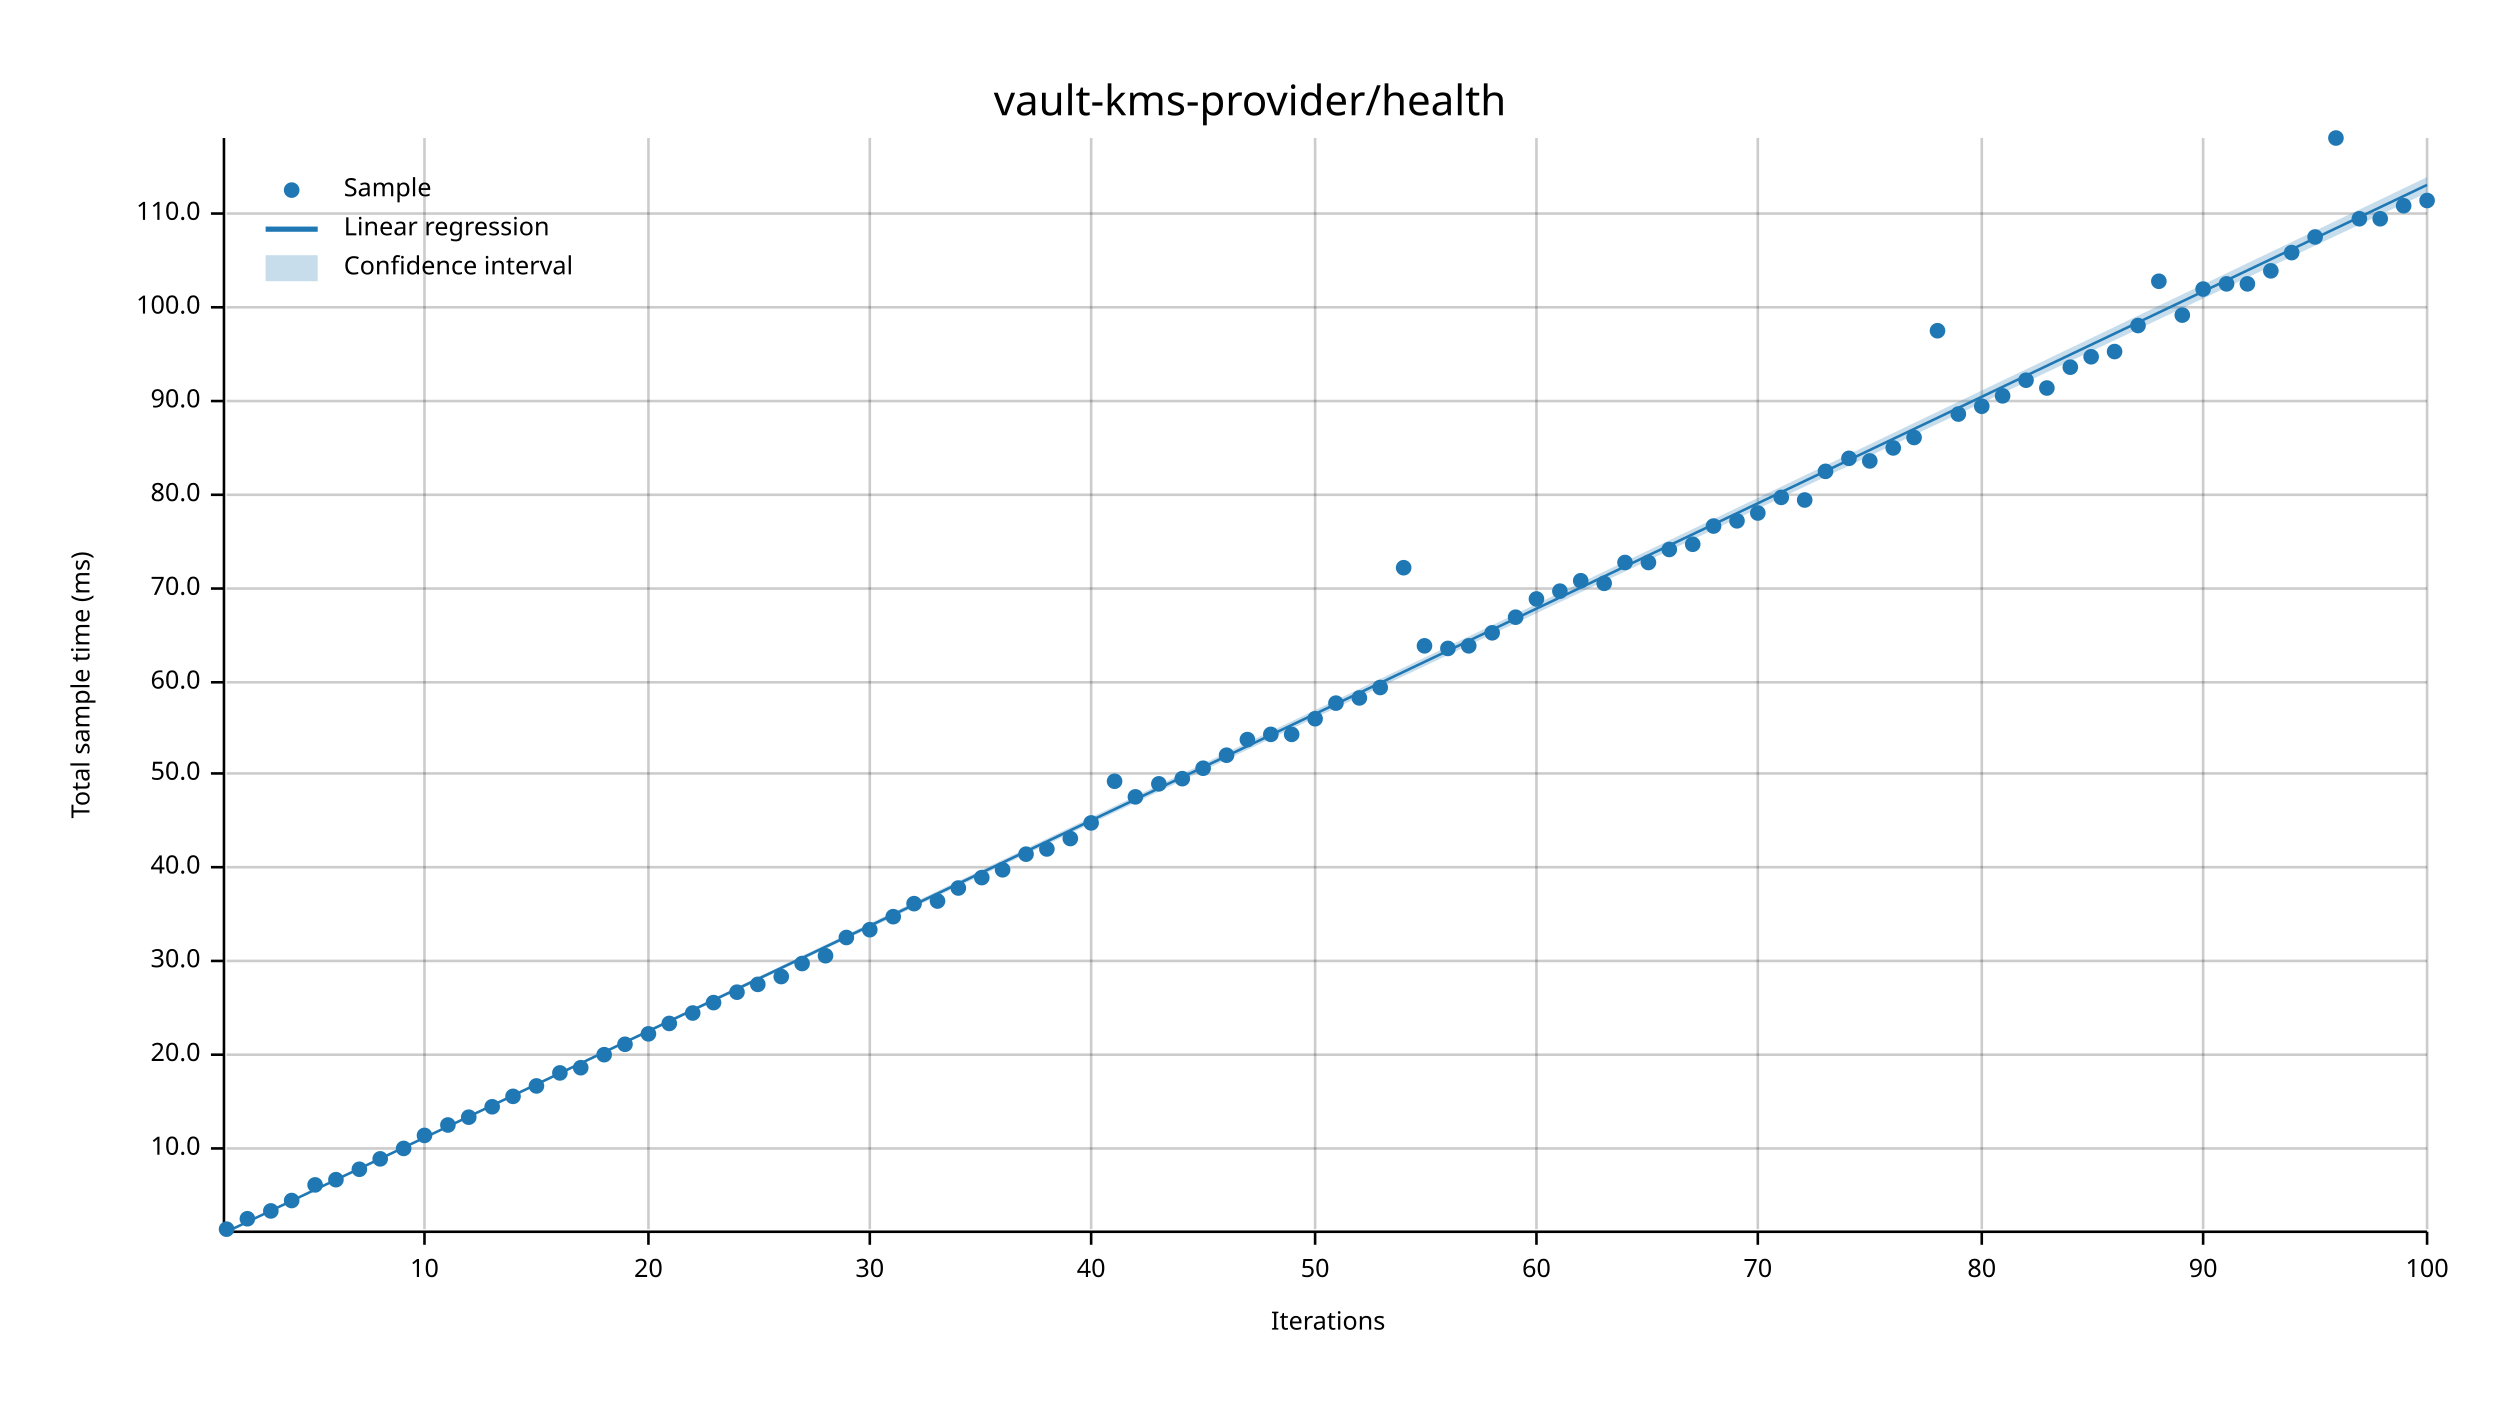
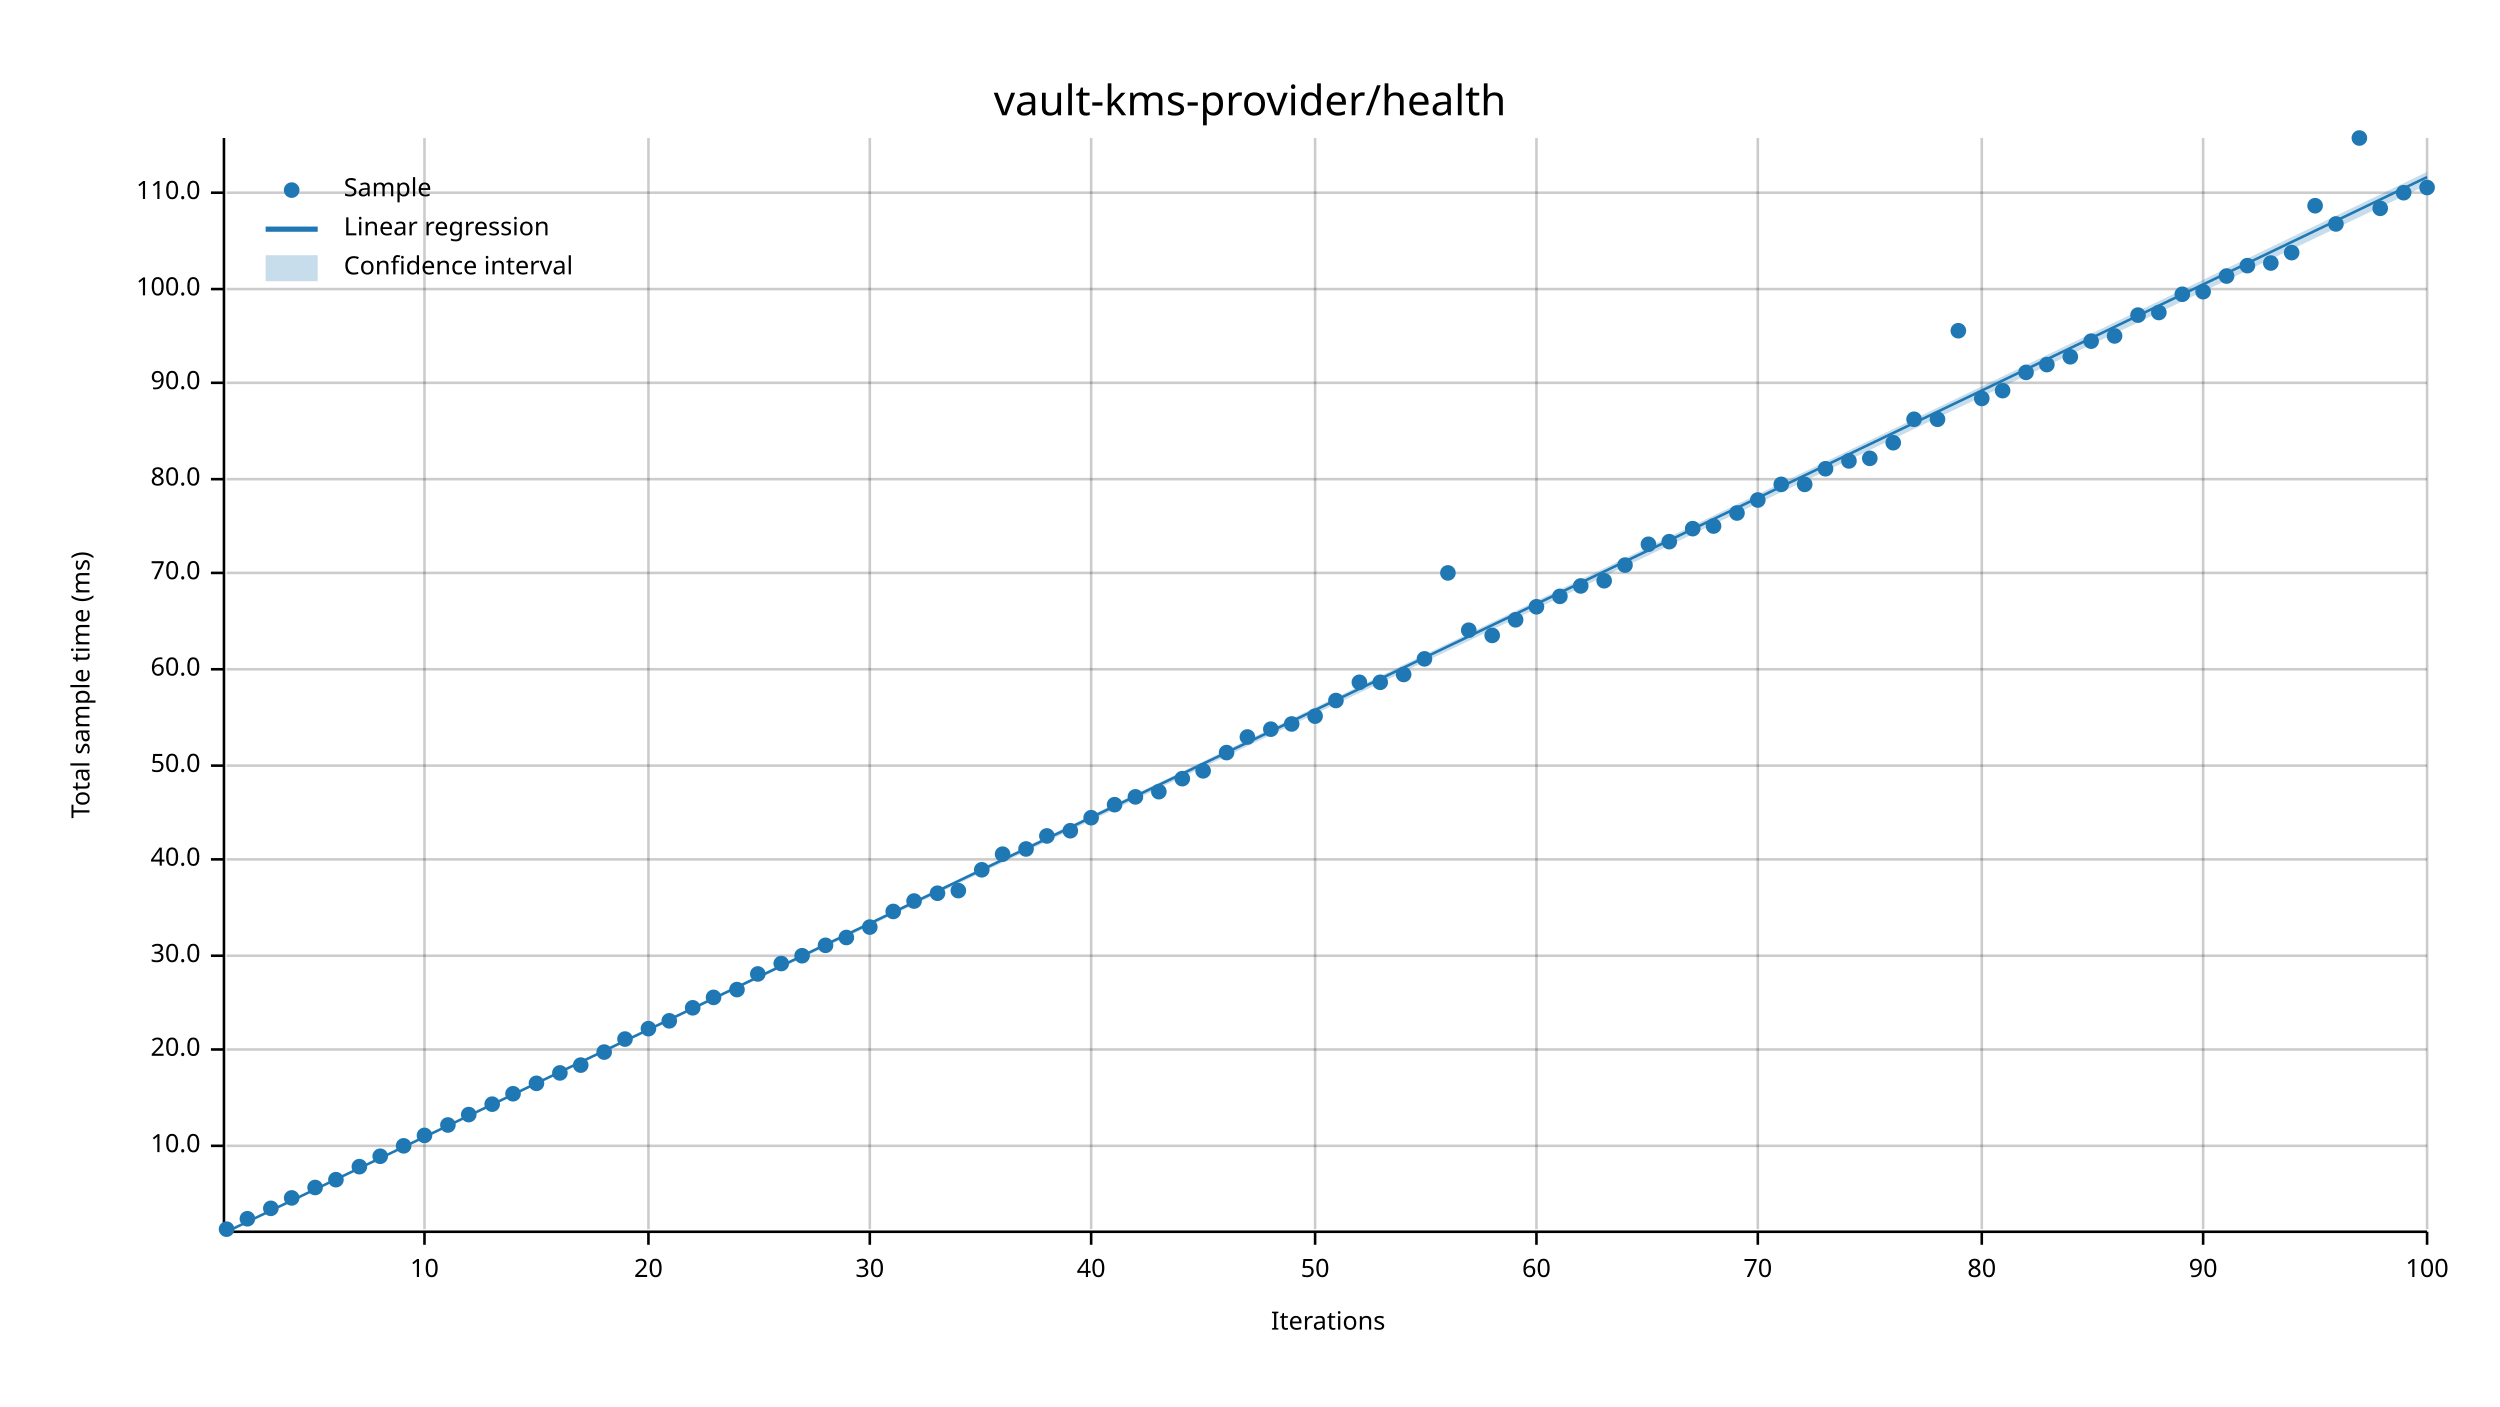
<svg xmlns="http://www.w3.org/2000/svg" width="960" height="540" viewBox="0 0 960 540">
  <text x="480" y="32" dy="0.76em" text-anchor="middle" font-family="sans-serif" font-size="16.129" opacity="1" fill="#000000">
vault-kms-provider/health
</text>
  <text x="27" y="263" dy="0.76em" text-anchor="middle" font-family="sans-serif" font-size="9.677" opacity="1" fill="#000000" transform="rotate(270, 27, 263)">
Total sample time (ms)
</text>
  <text x="510" y="513" dy="-0.5ex" text-anchor="middle" font-family="sans-serif" font-size="9.677" opacity="1" fill="#000000">
Iterations
</text>
  <line opacity="0.2" stroke="#000000" stroke-width="1" x1="163" y1="472" x2="163" y2="53" />
  <line opacity="0.2" stroke="#000000" stroke-width="1" x1="249" y1="472" x2="249" y2="53" />
  <line opacity="0.2" stroke="#000000" stroke-width="1" x1="334" y1="472" x2="334" y2="53" />
  <line opacity="0.2" stroke="#000000" stroke-width="1" x1="419" y1="472" x2="419" y2="53" />
  <line opacity="0.2" stroke="#000000" stroke-width="1" x1="505" y1="472" x2="505" y2="53" />
  <line opacity="0.2" stroke="#000000" stroke-width="1" x1="590" y1="472" x2="590" y2="53" />
  <line opacity="0.2" stroke="#000000" stroke-width="1" x1="675" y1="472" x2="675" y2="53" />
  <line opacity="0.2" stroke="#000000" stroke-width="1" x1="761" y1="472" x2="761" y2="53" />
  <line opacity="0.2" stroke="#000000" stroke-width="1" x1="846" y1="472" x2="846" y2="53" />
  <line opacity="0.2" stroke="#000000" stroke-width="1" x1="932" y1="472" x2="932" y2="53" />
-   <line opacity="0.2" stroke="#000000" stroke-width="1" x1="87" y1="441" x2="932" y2="441" />
-   <line opacity="0.2" stroke="#000000" stroke-width="1" x1="87" y1="405" x2="932" y2="405" />
-   <line opacity="0.2" stroke="#000000" stroke-width="1" x1="87" y1="369" x2="932" y2="369" />
-   <line opacity="0.2" stroke="#000000" stroke-width="1" x1="87" y1="333" x2="932" y2="333" />
-   <line opacity="0.2" stroke="#000000" stroke-width="1" x1="87" y1="297" x2="932" y2="297" />
-   <line opacity="0.2" stroke="#000000" stroke-width="1" x1="87" y1="262" x2="932" y2="262" />
-   <line opacity="0.2" stroke="#000000" stroke-width="1" x1="87" y1="226" x2="932" y2="226" />
-   <line opacity="0.2" stroke="#000000" stroke-width="1" x1="87" y1="190" x2="932" y2="190" />
-   <line opacity="0.2" stroke="#000000" stroke-width="1" x1="87" y1="154" x2="932" y2="154" />
-   <line opacity="0.2" stroke="#000000" stroke-width="1" x1="87" y1="118" x2="932" y2="118" />
-   <line opacity="0.2" stroke="#000000" stroke-width="1" x1="87" y1="82" x2="932" y2="82" />
+   <line opacity="0.2" stroke="#000000" stroke-width="1" x1="87" y1="440" x2="932" y2="440" />
+   <line opacity="0.2" stroke="#000000" stroke-width="1" x1="87" y1="403" x2="932" y2="403" />
+   <line opacity="0.2" stroke="#000000" stroke-width="1" x1="87" y1="367" x2="932" y2="367" />
+   <line opacity="0.2" stroke="#000000" stroke-width="1" x1="87" y1="330" x2="932" y2="330" />
+   <line opacity="0.2" stroke="#000000" stroke-width="1" x1="87" y1="294" x2="932" y2="294" />
+   <line opacity="0.2" stroke="#000000" stroke-width="1" x1="87" y1="257" x2="932" y2="257" />
+   <line opacity="0.2" stroke="#000000" stroke-width="1" x1="87" y1="220" x2="932" y2="220" />
+   <line opacity="0.2" stroke="#000000" stroke-width="1" x1="87" y1="184" x2="932" y2="184" />
+   <line opacity="0.2" stroke="#000000" stroke-width="1" x1="87" y1="147" x2="932" y2="147" />
+   <line opacity="0.2" stroke="#000000" stroke-width="1" x1="87" y1="111" x2="932" y2="111" />
+   <line opacity="0.2" stroke="#000000" stroke-width="1" x1="87" y1="74" x2="932" y2="74" />
  <polyline fill="none" opacity="1" stroke="#000000" stroke-width="1" points="86,53 86,472 " />
-   <text x="77" y="441" dy="0.5ex" text-anchor="end" font-family="sans-serif" font-size="9.677" opacity="1" fill="#000000">
+   <text x="77" y="440" dy="0.5ex" text-anchor="end" font-family="sans-serif" font-size="9.677" opacity="1" fill="#000000">
10.0
</text>
-   <polyline fill="none" opacity="1" stroke="#000000" stroke-width="1" points="81,441 86,441 " />
-   <text x="77" y="405" dy="0.5ex" text-anchor="end" font-family="sans-serif" font-size="9.677" opacity="1" fill="#000000">
+   <polyline fill="none" opacity="1" stroke="#000000" stroke-width="1" points="81,440 86,440 " />
+   <text x="77" y="403" dy="0.5ex" text-anchor="end" font-family="sans-serif" font-size="9.677" opacity="1" fill="#000000">
20.0
</text>
-   <polyline fill="none" opacity="1" stroke="#000000" stroke-width="1" points="81,405 86,405 " />
-   <text x="77" y="369" dy="0.5ex" text-anchor="end" font-family="sans-serif" font-size="9.677" opacity="1" fill="#000000">
+   <polyline fill="none" opacity="1" stroke="#000000" stroke-width="1" points="81,403 86,403 " />
+   <text x="77" y="367" dy="0.5ex" text-anchor="end" font-family="sans-serif" font-size="9.677" opacity="1" fill="#000000">
30.0
</text>
-   <polyline fill="none" opacity="1" stroke="#000000" stroke-width="1" points="81,369 86,369 " />
-   <text x="77" y="333" dy="0.5ex" text-anchor="end" font-family="sans-serif" font-size="9.677" opacity="1" fill="#000000">
+   <polyline fill="none" opacity="1" stroke="#000000" stroke-width="1" points="81,367 86,367 " />
+   <text x="77" y="330" dy="0.5ex" text-anchor="end" font-family="sans-serif" font-size="9.677" opacity="1" fill="#000000">
40.0
</text>
-   <polyline fill="none" opacity="1" stroke="#000000" stroke-width="1" points="81,333 86,333 " />
-   <text x="77" y="297" dy="0.5ex" text-anchor="end" font-family="sans-serif" font-size="9.677" opacity="1" fill="#000000">
+   <polyline fill="none" opacity="1" stroke="#000000" stroke-width="1" points="81,330 86,330 " />
+   <text x="77" y="294" dy="0.5ex" text-anchor="end" font-family="sans-serif" font-size="9.677" opacity="1" fill="#000000">
50.0
</text>
-   <polyline fill="none" opacity="1" stroke="#000000" stroke-width="1" points="81,297 86,297 " />
-   <text x="77" y="262" dy="0.5ex" text-anchor="end" font-family="sans-serif" font-size="9.677" opacity="1" fill="#000000">
+   <polyline fill="none" opacity="1" stroke="#000000" stroke-width="1" points="81,294 86,294 " />
+   <text x="77" y="257" dy="0.5ex" text-anchor="end" font-family="sans-serif" font-size="9.677" opacity="1" fill="#000000">
60.0
</text>
-   <polyline fill="none" opacity="1" stroke="#000000" stroke-width="1" points="81,262 86,262 " />
-   <text x="77" y="226" dy="0.5ex" text-anchor="end" font-family="sans-serif" font-size="9.677" opacity="1" fill="#000000">
+   <polyline fill="none" opacity="1" stroke="#000000" stroke-width="1" points="81,257 86,257 " />
+   <text x="77" y="220" dy="0.5ex" text-anchor="end" font-family="sans-serif" font-size="9.677" opacity="1" fill="#000000">
70.0
</text>
-   <polyline fill="none" opacity="1" stroke="#000000" stroke-width="1" points="81,226 86,226 " />
-   <text x="77" y="190" dy="0.5ex" text-anchor="end" font-family="sans-serif" font-size="9.677" opacity="1" fill="#000000">
+   <polyline fill="none" opacity="1" stroke="#000000" stroke-width="1" points="81,220 86,220 " />
+   <text x="77" y="184" dy="0.5ex" text-anchor="end" font-family="sans-serif" font-size="9.677" opacity="1" fill="#000000">
80.0
</text>
-   <polyline fill="none" opacity="1" stroke="#000000" stroke-width="1" points="81,190 86,190 " />
-   <text x="77" y="154" dy="0.5ex" text-anchor="end" font-family="sans-serif" font-size="9.677" opacity="1" fill="#000000">
+   <polyline fill="none" opacity="1" stroke="#000000" stroke-width="1" points="81,184 86,184 " />
+   <text x="77" y="147" dy="0.5ex" text-anchor="end" font-family="sans-serif" font-size="9.677" opacity="1" fill="#000000">
90.0
</text>
-   <polyline fill="none" opacity="1" stroke="#000000" stroke-width="1" points="81,154 86,154 " />
-   <text x="77" y="118" dy="0.5ex" text-anchor="end" font-family="sans-serif" font-size="9.677" opacity="1" fill="#000000">
+   <polyline fill="none" opacity="1" stroke="#000000" stroke-width="1" points="81,147 86,147 " />
+   <text x="77" y="111" dy="0.5ex" text-anchor="end" font-family="sans-serif" font-size="9.677" opacity="1" fill="#000000">
100.0
</text>
-   <polyline fill="none" opacity="1" stroke="#000000" stroke-width="1" points="81,118 86,118 " />
-   <text x="77" y="82" dy="0.5ex" text-anchor="end" font-family="sans-serif" font-size="9.677" opacity="1" fill="#000000">
+   <polyline fill="none" opacity="1" stroke="#000000" stroke-width="1" points="81,111 86,111 " />
+   <text x="77" y="74" dy="0.5ex" text-anchor="end" font-family="sans-serif" font-size="9.677" opacity="1" fill="#000000">
110.0
</text>
-   <polyline fill="none" opacity="1" stroke="#000000" stroke-width="1" points="81,82 86,82 " />
+   <polyline fill="none" opacity="1" stroke="#000000" stroke-width="1" points="81,74 86,74 " />
  <polyline fill="none" opacity="1" stroke="#000000" stroke-width="1" points="87,473 932,473 " />
  <text x="163" y="483" dy="0.76em" text-anchor="middle" font-family="sans-serif" font-size="9.677" opacity="1" fill="#000000">
10
</text>
  <polyline fill="none" opacity="1" stroke="#000000" stroke-width="1" points="163,473 163,478 " />
  <text x="249" y="483" dy="0.76em" text-anchor="middle" font-family="sans-serif" font-size="9.677" opacity="1" fill="#000000">
20
</text>
  <polyline fill="none" opacity="1" stroke="#000000" stroke-width="1" points="249,473 249,478 " />
  <text x="334" y="483" dy="0.76em" text-anchor="middle" font-family="sans-serif" font-size="9.677" opacity="1" fill="#000000">
30
</text>
  <polyline fill="none" opacity="1" stroke="#000000" stroke-width="1" points="334,473 334,478 " />
  <text x="419" y="483" dy="0.76em" text-anchor="middle" font-family="sans-serif" font-size="9.677" opacity="1" fill="#000000">
40
</text>
  <polyline fill="none" opacity="1" stroke="#000000" stroke-width="1" points="419,473 419,478 " />
  <text x="505" y="483" dy="0.76em" text-anchor="middle" font-family="sans-serif" font-size="9.677" opacity="1" fill="#000000">
50
</text>
  <polyline fill="none" opacity="1" stroke="#000000" stroke-width="1" points="505,473 505,478 " />
  <text x="590" y="483" dy="0.76em" text-anchor="middle" font-family="sans-serif" font-size="9.677" opacity="1" fill="#000000">
60
</text>
  <polyline fill="none" opacity="1" stroke="#000000" stroke-width="1" points="590,473 590,478 " />
  <text x="675" y="483" dy="0.76em" text-anchor="middle" font-family="sans-serif" font-size="9.677" opacity="1" fill="#000000">
70
</text>
  <polyline fill="none" opacity="1" stroke="#000000" stroke-width="1" points="675,473 675,478 " />
  <text x="761" y="483" dy="0.76em" text-anchor="middle" font-family="sans-serif" font-size="9.677" opacity="1" fill="#000000">
80
</text>
  <polyline fill="none" opacity="1" stroke="#000000" stroke-width="1" points="761,473 761,478 " />
  <text x="846" y="483" dy="0.76em" text-anchor="middle" font-family="sans-serif" font-size="9.677" opacity="1" fill="#000000">
90
</text>
  <polyline fill="none" opacity="1" stroke="#000000" stroke-width="1" points="846,473 846,478 " />
  <text x="932" y="483" dy="0.76em" text-anchor="middle" font-family="sans-serif" font-size="9.677" opacity="1" fill="#000000">
100
</text>
  <polyline fill="none" opacity="1" stroke="#000000" stroke-width="1" points="932,473 932,478 " />
  <circle cx="87" cy="472" r="3" opacity="1" fill="#1F78B4" stroke="none" stroke-width="1" />
  <circle cx="95" cy="468" r="3" opacity="1" fill="#1F78B4" stroke="none" stroke-width="1" />
-   <circle cx="104" cy="465" r="3" opacity="1" fill="#1F78B4" stroke="none" stroke-width="1" />
-   <circle cx="112" cy="461" r="3" opacity="1" fill="#1F78B4" stroke="none" stroke-width="1" />
-   <circle cx="121" cy="455" r="3" opacity="1" fill="#1F78B4" stroke="none" stroke-width="1" />
+   <circle cx="104" cy="464" r="3" opacity="1" fill="#1F78B4" stroke="none" stroke-width="1" />
+   <circle cx="112" cy="460" r="3" opacity="1" fill="#1F78B4" stroke="none" stroke-width="1" />
+   <circle cx="121" cy="456" r="3" opacity="1" fill="#1F78B4" stroke="none" stroke-width="1" />
  <circle cx="129" cy="453" r="3" opacity="1" fill="#1F78B4" stroke="none" stroke-width="1" />
-   <circle cx="138" cy="449" r="3" opacity="1" fill="#1F78B4" stroke="none" stroke-width="1" />
-   <circle cx="146" cy="445" r="3" opacity="1" fill="#1F78B4" stroke="none" stroke-width="1" />
-   <circle cx="155" cy="441" r="3" opacity="1" fill="#1F78B4" stroke="none" stroke-width="1" />
+   <circle cx="138" cy="448" r="3" opacity="1" fill="#1F78B4" stroke="none" stroke-width="1" />
+   <circle cx="146" cy="444" r="3" opacity="1" fill="#1F78B4" stroke="none" stroke-width="1" />
+   <circle cx="155" cy="440" r="3" opacity="1" fill="#1F78B4" stroke="none" stroke-width="1" />
  <circle cx="163" cy="436" r="3" opacity="1" fill="#1F78B4" stroke="none" stroke-width="1" />
  <circle cx="172" cy="432" r="3" opacity="1" fill="#1F78B4" stroke="none" stroke-width="1" />
-   <circle cx="180" cy="429" r="3" opacity="1" fill="#1F78B4" stroke="none" stroke-width="1" />
-   <circle cx="189" cy="425" r="3" opacity="1" fill="#1F78B4" stroke="none" stroke-width="1" />
-   <circle cx="197" cy="421" r="3" opacity="1" fill="#1F78B4" stroke="none" stroke-width="1" />
-   <circle cx="206" cy="417" r="3" opacity="1" fill="#1F78B4" stroke="none" stroke-width="1" />
+   <circle cx="180" cy="428" r="3" opacity="1" fill="#1F78B4" stroke="none" stroke-width="1" />
+   <circle cx="189" cy="424" r="3" opacity="1" fill="#1F78B4" stroke="none" stroke-width="1" />
+   <circle cx="197" cy="420" r="3" opacity="1" fill="#1F78B4" stroke="none" stroke-width="1" />
+   <circle cx="206" cy="416" r="3" opacity="1" fill="#1F78B4" stroke="none" stroke-width="1" />
  <circle cx="215" cy="412" r="3" opacity="1" fill="#1F78B4" stroke="none" stroke-width="1" />
-   <circle cx="223" cy="410" r="3" opacity="1" fill="#1F78B4" stroke="none" stroke-width="1" />
-   <circle cx="232" cy="405" r="3" opacity="1" fill="#1F78B4" stroke="none" stroke-width="1" />
-   <circle cx="240" cy="401" r="3" opacity="1" fill="#1F78B4" stroke="none" stroke-width="1" />
-   <circle cx="249" cy="397" r="3" opacity="1" fill="#1F78B4" stroke="none" stroke-width="1" />
-   <circle cx="257" cy="393" r="3" opacity="1" fill="#1F78B4" stroke="none" stroke-width="1" />
-   <circle cx="266" cy="389" r="3" opacity="1" fill="#1F78B4" stroke="none" stroke-width="1" />
-   <circle cx="274" cy="385" r="3" opacity="1" fill="#1F78B4" stroke="none" stroke-width="1" />
-   <circle cx="283" cy="381" r="3" opacity="1" fill="#1F78B4" stroke="none" stroke-width="1" />
-   <circle cx="291" cy="378" r="3" opacity="1" fill="#1F78B4" stroke="none" stroke-width="1" />
-   <circle cx="300" cy="375" r="3" opacity="1" fill="#1F78B4" stroke="none" stroke-width="1" />
-   <circle cx="308" cy="370" r="3" opacity="1" fill="#1F78B4" stroke="none" stroke-width="1" />
-   <circle cx="317" cy="367" r="3" opacity="1" fill="#1F78B4" stroke="none" stroke-width="1" />
+   <circle cx="223" cy="409" r="3" opacity="1" fill="#1F78B4" stroke="none" stroke-width="1" />
+   <circle cx="232" cy="404" r="3" opacity="1" fill="#1F78B4" stroke="none" stroke-width="1" />
+   <circle cx="240" cy="399" r="3" opacity="1" fill="#1F78B4" stroke="none" stroke-width="1" />
+   <circle cx="249" cy="395" r="3" opacity="1" fill="#1F78B4" stroke="none" stroke-width="1" />
+   <circle cx="257" cy="392" r="3" opacity="1" fill="#1F78B4" stroke="none" stroke-width="1" />
+   <circle cx="266" cy="387" r="3" opacity="1" fill="#1F78B4" stroke="none" stroke-width="1" />
+   <circle cx="274" cy="383" r="3" opacity="1" fill="#1F78B4" stroke="none" stroke-width="1" />
+   <circle cx="283" cy="380" r="3" opacity="1" fill="#1F78B4" stroke="none" stroke-width="1" />
+   <circle cx="291" cy="374" r="3" opacity="1" fill="#1F78B4" stroke="none" stroke-width="1" />
+   <circle cx="300" cy="370" r="3" opacity="1" fill="#1F78B4" stroke="none" stroke-width="1" />
+   <circle cx="308" cy="367" r="3" opacity="1" fill="#1F78B4" stroke="none" stroke-width="1" />
+   <circle cx="317" cy="363" r="3" opacity="1" fill="#1F78B4" stroke="none" stroke-width="1" />
  <circle cx="325" cy="360" r="3" opacity="1" fill="#1F78B4" stroke="none" stroke-width="1" />
-   <circle cx="334" cy="357" r="3" opacity="1" fill="#1F78B4" stroke="none" stroke-width="1" />
-   <circle cx="343" cy="352" r="3" opacity="1" fill="#1F78B4" stroke="none" stroke-width="1" />
-   <circle cx="351" cy="347" r="3" opacity="1" fill="#1F78B4" stroke="none" stroke-width="1" />
-   <circle cx="360" cy="346" r="3" opacity="1" fill="#1F78B4" stroke="none" stroke-width="1" />
-   <circle cx="368" cy="341" r="3" opacity="1" fill="#1F78B4" stroke="none" stroke-width="1" />
-   <circle cx="377" cy="337" r="3" opacity="1" fill="#1F78B4" stroke="none" stroke-width="1" />
-   <circle cx="385" cy="334" r="3" opacity="1" fill="#1F78B4" stroke="none" stroke-width="1" />
-   <circle cx="394" cy="328" r="3" opacity="1" fill="#1F78B4" stroke="none" stroke-width="1" />
-   <circle cx="402" cy="326" r="3" opacity="1" fill="#1F78B4" stroke="none" stroke-width="1" />
-   <circle cx="411" cy="322" r="3" opacity="1" fill="#1F78B4" stroke="none" stroke-width="1" />
-   <circle cx="419" cy="316" r="3" opacity="1" fill="#1F78B4" stroke="none" stroke-width="1" />
-   <circle cx="428" cy="300" r="3" opacity="1" fill="#1F78B4" stroke="none" stroke-width="1" />
+   <circle cx="334" cy="356" r="3" opacity="1" fill="#1F78B4" stroke="none" stroke-width="1" />
+   <circle cx="343" cy="350" r="3" opacity="1" fill="#1F78B4" stroke="none" stroke-width="1" />
+   <circle cx="351" cy="346" r="3" opacity="1" fill="#1F78B4" stroke="none" stroke-width="1" />
+   <circle cx="360" cy="343" r="3" opacity="1" fill="#1F78B4" stroke="none" stroke-width="1" />
+   <circle cx="368" cy="342" r="3" opacity="1" fill="#1F78B4" stroke="none" stroke-width="1" />
+   <circle cx="377" cy="334" r="3" opacity="1" fill="#1F78B4" stroke="none" stroke-width="1" />
+   <circle cx="385" cy="328" r="3" opacity="1" fill="#1F78B4" stroke="none" stroke-width="1" />
+   <circle cx="394" cy="326" r="3" opacity="1" fill="#1F78B4" stroke="none" stroke-width="1" />
+   <circle cx="402" cy="321" r="3" opacity="1" fill="#1F78B4" stroke="none" stroke-width="1" />
+   <circle cx="411" cy="319" r="3" opacity="1" fill="#1F78B4" stroke="none" stroke-width="1" />
+   <circle cx="419" cy="314" r="3" opacity="1" fill="#1F78B4" stroke="none" stroke-width="1" />
+   <circle cx="428" cy="309" r="3" opacity="1" fill="#1F78B4" stroke="none" stroke-width="1" />
  <circle cx="436" cy="306" r="3" opacity="1" fill="#1F78B4" stroke="none" stroke-width="1" />
-   <circle cx="445" cy="301" r="3" opacity="1" fill="#1F78B4" stroke="none" stroke-width="1" />
+   <circle cx="445" cy="304" r="3" opacity="1" fill="#1F78B4" stroke="none" stroke-width="1" />
  <circle cx="454" cy="299" r="3" opacity="1" fill="#1F78B4" stroke="none" stroke-width="1" />
-   <circle cx="462" cy="295" r="3" opacity="1" fill="#1F78B4" stroke="none" stroke-width="1" />
-   <circle cx="471" cy="290" r="3" opacity="1" fill="#1F78B4" stroke="none" stroke-width="1" />
-   <circle cx="479" cy="284" r="3" opacity="1" fill="#1F78B4" stroke="none" stroke-width="1" />
-   <circle cx="488" cy="282" r="3" opacity="1" fill="#1F78B4" stroke="none" stroke-width="1" />
-   <circle cx="496" cy="282" r="3" opacity="1" fill="#1F78B4" stroke="none" stroke-width="1" />
-   <circle cx="505" cy="276" r="3" opacity="1" fill="#1F78B4" stroke="none" stroke-width="1" />
-   <circle cx="513" cy="270" r="3" opacity="1" fill="#1F78B4" stroke="none" stroke-width="1" />
-   <circle cx="522" cy="268" r="3" opacity="1" fill="#1F78B4" stroke="none" stroke-width="1" />
-   <circle cx="530" cy="264" r="3" opacity="1" fill="#1F78B4" stroke="none" stroke-width="1" />
-   <circle cx="539" cy="218" r="3" opacity="1" fill="#1F78B4" stroke="none" stroke-width="1" />
-   <circle cx="547" cy="248" r="3" opacity="1" fill="#1F78B4" stroke="none" stroke-width="1" />
-   <circle cx="556" cy="249" r="3" opacity="1" fill="#1F78B4" stroke="none" stroke-width="1" />
-   <circle cx="564" cy="248" r="3" opacity="1" fill="#1F78B4" stroke="none" stroke-width="1" />
-   <circle cx="573" cy="243" r="3" opacity="1" fill="#1F78B4" stroke="none" stroke-width="1" />
-   <circle cx="582" cy="237" r="3" opacity="1" fill="#1F78B4" stroke="none" stroke-width="1" />
-   <circle cx="590" cy="230" r="3" opacity="1" fill="#1F78B4" stroke="none" stroke-width="1" />
-   <circle cx="599" cy="227" r="3" opacity="1" fill="#1F78B4" stroke="none" stroke-width="1" />
-   <circle cx="607" cy="223" r="3" opacity="1" fill="#1F78B4" stroke="none" stroke-width="1" />
-   <circle cx="616" cy="224" r="3" opacity="1" fill="#1F78B4" stroke="none" stroke-width="1" />
-   <circle cx="624" cy="216" r="3" opacity="1" fill="#1F78B4" stroke="none" stroke-width="1" />
-   <circle cx="633" cy="216" r="3" opacity="1" fill="#1F78B4" stroke="none" stroke-width="1" />
-   <circle cx="641" cy="211" r="3" opacity="1" fill="#1F78B4" stroke="none" stroke-width="1" />
-   <circle cx="650" cy="209" r="3" opacity="1" fill="#1F78B4" stroke="none" stroke-width="1" />
+   <circle cx="462" cy="296" r="3" opacity="1" fill="#1F78B4" stroke="none" stroke-width="1" />
+   <circle cx="471" cy="289" r="3" opacity="1" fill="#1F78B4" stroke="none" stroke-width="1" />
+   <circle cx="479" cy="283" r="3" opacity="1" fill="#1F78B4" stroke="none" stroke-width="1" />
+   <circle cx="488" cy="280" r="3" opacity="1" fill="#1F78B4" stroke="none" stroke-width="1" />
+   <circle cx="496" cy="278" r="3" opacity="1" fill="#1F78B4" stroke="none" stroke-width="1" />
+   <circle cx="505" cy="275" r="3" opacity="1" fill="#1F78B4" stroke="none" stroke-width="1" />
+   <circle cx="513" cy="269" r="3" opacity="1" fill="#1F78B4" stroke="none" stroke-width="1" />
+   <circle cx="522" cy="262" r="3" opacity="1" fill="#1F78B4" stroke="none" stroke-width="1" />
+   <circle cx="530" cy="262" r="3" opacity="1" fill="#1F78B4" stroke="none" stroke-width="1" />
+   <circle cx="539" cy="259" r="3" opacity="1" fill="#1F78B4" stroke="none" stroke-width="1" />
+   <circle cx="547" cy="253" r="3" opacity="1" fill="#1F78B4" stroke="none" stroke-width="1" />
+   <circle cx="556" cy="220" r="3" opacity="1" fill="#1F78B4" stroke="none" stroke-width="1" />
+   <circle cx="564" cy="242" r="3" opacity="1" fill="#1F78B4" stroke="none" stroke-width="1" />
+   <circle cx="573" cy="244" r="3" opacity="1" fill="#1F78B4" stroke="none" stroke-width="1" />
+   <circle cx="582" cy="238" r="3" opacity="1" fill="#1F78B4" stroke="none" stroke-width="1" />
+   <circle cx="590" cy="233" r="3" opacity="1" fill="#1F78B4" stroke="none" stroke-width="1" />
+   <circle cx="599" cy="229" r="3" opacity="1" fill="#1F78B4" stroke="none" stroke-width="1" />
+   <circle cx="607" cy="225" r="3" opacity="1" fill="#1F78B4" stroke="none" stroke-width="1" />
+   <circle cx="616" cy="223" r="3" opacity="1" fill="#1F78B4" stroke="none" stroke-width="1" />
+   <circle cx="624" cy="217" r="3" opacity="1" fill="#1F78B4" stroke="none" stroke-width="1" />
+   <circle cx="633" cy="209" r="3" opacity="1" fill="#1F78B4" stroke="none" stroke-width="1" />
+   <circle cx="641" cy="208" r="3" opacity="1" fill="#1F78B4" stroke="none" stroke-width="1" />
+   <circle cx="650" cy="203" r="3" opacity="1" fill="#1F78B4" stroke="none" stroke-width="1" />
  <circle cx="658" cy="202" r="3" opacity="1" fill="#1F78B4" stroke="none" stroke-width="1" />
-   <circle cx="667" cy="200" r="3" opacity="1" fill="#1F78B4" stroke="none" stroke-width="1" />
-   <circle cx="675" cy="197" r="3" opacity="1" fill="#1F78B4" stroke="none" stroke-width="1" />
-   <circle cx="684" cy="191" r="3" opacity="1" fill="#1F78B4" stroke="none" stroke-width="1" />
-   <circle cx="693" cy="192" r="3" opacity="1" fill="#1F78B4" stroke="none" stroke-width="1" />
-   <circle cx="701" cy="181" r="3" opacity="1" fill="#1F78B4" stroke="none" stroke-width="1" />
-   <circle cx="710" cy="176" r="3" opacity="1" fill="#1F78B4" stroke="none" stroke-width="1" />
-   <circle cx="718" cy="177" r="3" opacity="1" fill="#1F78B4" stroke="none" stroke-width="1" />
-   <circle cx="727" cy="172" r="3" opacity="1" fill="#1F78B4" stroke="none" stroke-width="1" />
-   <circle cx="735" cy="168" r="3" opacity="1" fill="#1F78B4" stroke="none" stroke-width="1" />
-   <circle cx="744" cy="127" r="3" opacity="1" fill="#1F78B4" stroke="none" stroke-width="1" />
-   <circle cx="752" cy="159" r="3" opacity="1" fill="#1F78B4" stroke="none" stroke-width="1" />
-   <circle cx="761" cy="156" r="3" opacity="1" fill="#1F78B4" stroke="none" stroke-width="1" />
-   <circle cx="769" cy="152" r="3" opacity="1" fill="#1F78B4" stroke="none" stroke-width="1" />
-   <circle cx="778" cy="146" r="3" opacity="1" fill="#1F78B4" stroke="none" stroke-width="1" />
-   <circle cx="786" cy="149" r="3" opacity="1" fill="#1F78B4" stroke="none" stroke-width="1" />
-   <circle cx="795" cy="141" r="3" opacity="1" fill="#1F78B4" stroke="none" stroke-width="1" />
-   <circle cx="803" cy="137" r="3" opacity="1" fill="#1F78B4" stroke="none" stroke-width="1" />
-   <circle cx="812" cy="135" r="3" opacity="1" fill="#1F78B4" stroke="none" stroke-width="1" />
-   <circle cx="821" cy="125" r="3" opacity="1" fill="#1F78B4" stroke="none" stroke-width="1" />
-   <circle cx="829" cy="108" r="3" opacity="1" fill="#1F78B4" stroke="none" stroke-width="1" />
-   <circle cx="838" cy="121" r="3" opacity="1" fill="#1F78B4" stroke="none" stroke-width="1" />
-   <circle cx="846" cy="111" r="3" opacity="1" fill="#1F78B4" stroke="none" stroke-width="1" />
-   <circle cx="855" cy="109" r="3" opacity="1" fill="#1F78B4" stroke="none" stroke-width="1" />
-   <circle cx="863" cy="109" r="3" opacity="1" fill="#1F78B4" stroke="none" stroke-width="1" />
-   <circle cx="872" cy="104" r="3" opacity="1" fill="#1F78B4" stroke="none" stroke-width="1" />
+   <circle cx="667" cy="197" r="3" opacity="1" fill="#1F78B4" stroke="none" stroke-width="1" />
+   <circle cx="675" cy="192" r="3" opacity="1" fill="#1F78B4" stroke="none" stroke-width="1" />
+   <circle cx="684" cy="186" r="3" opacity="1" fill="#1F78B4" stroke="none" stroke-width="1" />
+   <circle cx="693" cy="186" r="3" opacity="1" fill="#1F78B4" stroke="none" stroke-width="1" />
+   <circle cx="701" cy="180" r="3" opacity="1" fill="#1F78B4" stroke="none" stroke-width="1" />
+   <circle cx="710" cy="177" r="3" opacity="1" fill="#1F78B4" stroke="none" stroke-width="1" />
+   <circle cx="718" cy="176" r="3" opacity="1" fill="#1F78B4" stroke="none" stroke-width="1" />
+   <circle cx="727" cy="170" r="3" opacity="1" fill="#1F78B4" stroke="none" stroke-width="1" />
+   <circle cx="735" cy="161" r="3" opacity="1" fill="#1F78B4" stroke="none" stroke-width="1" />
+   <circle cx="744" cy="161" r="3" opacity="1" fill="#1F78B4" stroke="none" stroke-width="1" />
+   <circle cx="752" cy="127" r="3" opacity="1" fill="#1F78B4" stroke="none" stroke-width="1" />
+   <circle cx="761" cy="153" r="3" opacity="1" fill="#1F78B4" stroke="none" stroke-width="1" />
+   <circle cx="769" cy="150" r="3" opacity="1" fill="#1F78B4" stroke="none" stroke-width="1" />
+   <circle cx="778" cy="143" r="3" opacity="1" fill="#1F78B4" stroke="none" stroke-width="1" />
+   <circle cx="786" cy="140" r="3" opacity="1" fill="#1F78B4" stroke="none" stroke-width="1" />
+   <circle cx="795" cy="137" r="3" opacity="1" fill="#1F78B4" stroke="none" stroke-width="1" />
+   <circle cx="803" cy="131" r="3" opacity="1" fill="#1F78B4" stroke="none" stroke-width="1" />
+   <circle cx="812" cy="129" r="3" opacity="1" fill="#1F78B4" stroke="none" stroke-width="1" />
+   <circle cx="821" cy="121" r="3" opacity="1" fill="#1F78B4" stroke="none" stroke-width="1" />
+   <circle cx="829" cy="120" r="3" opacity="1" fill="#1F78B4" stroke="none" stroke-width="1" />
+   <circle cx="838" cy="113" r="3" opacity="1" fill="#1F78B4" stroke="none" stroke-width="1" />
+   <circle cx="846" cy="112" r="3" opacity="1" fill="#1F78B4" stroke="none" stroke-width="1" />
+   <circle cx="855" cy="106" r="3" opacity="1" fill="#1F78B4" stroke="none" stroke-width="1" />
+   <circle cx="863" cy="102" r="3" opacity="1" fill="#1F78B4" stroke="none" stroke-width="1" />
+   <circle cx="872" cy="101" r="3" opacity="1" fill="#1F78B4" stroke="none" stroke-width="1" />
  <circle cx="880" cy="97" r="3" opacity="1" fill="#1F78B4" stroke="none" stroke-width="1" />
-   <circle cx="889" cy="91" r="3" opacity="1" fill="#1F78B4" stroke="none" stroke-width="1" />
-   <circle cx="897" cy="53" r="3" opacity="1" fill="#1F78B4" stroke="none" stroke-width="1" />
-   <circle cx="906" cy="84" r="3" opacity="1" fill="#1F78B4" stroke="none" stroke-width="1" />
-   <circle cx="914" cy="84" r="3" opacity="1" fill="#1F78B4" stroke="none" stroke-width="1" />
-   <circle cx="923" cy="79" r="3" opacity="1" fill="#1F78B4" stroke="none" stroke-width="1" />
-   <circle cx="932" cy="77" r="3" opacity="1" fill="#1F78B4" stroke="none" stroke-width="1" />
-   <polyline fill="none" opacity="1" stroke="#1F78B4" stroke-width="1" points="87,473 932,71 " />
-   <polygon opacity="0.25" fill="#1F78B4" points="87,473 932,74 932,68 " />
+   <circle cx="889" cy="79" r="3" opacity="1" fill="#1F78B4" stroke="none" stroke-width="1" />
+   <circle cx="897" cy="86" r="3" opacity="1" fill="#1F78B4" stroke="none" stroke-width="1" />
+   <circle cx="906" cy="53" r="3" opacity="1" fill="#1F78B4" stroke="none" stroke-width="1" />
+   <circle cx="914" cy="80" r="3" opacity="1" fill="#1F78B4" stroke="none" stroke-width="1" />
+   <circle cx="923" cy="74" r="3" opacity="1" fill="#1F78B4" stroke="none" stroke-width="1" />
+   <circle cx="932" cy="72" r="3" opacity="1" fill="#1F78B4" stroke="none" stroke-width="1" />
+   <polyline fill="none" opacity="1" stroke="#1F78B4" stroke-width="1" points="87,473 932,68 " />
+   <polygon opacity="0.25" fill="#1F78B4" points="87,473 932,71 932,66 " />
  <text x="132" y="68" dy="0.76em" text-anchor="start" font-family="sans-serif" font-size="9.677" opacity="1" fill="#000000">
Sample
</text>
  <text x="132" y="83" dy="0.76em" text-anchor="start" font-family="sans-serif" font-size="9.677" opacity="1" fill="#000000">
Linear regression
</text>
  <text x="132" y="98" dy="0.76em" text-anchor="start" font-family="sans-serif" font-size="9.677" opacity="1" fill="#000000">
Confidence interval
</text>
  <circle cx="112" cy="73" r="3" opacity="1" fill="#1F78B4" stroke="none" stroke-width="1" />
  <polyline fill="none" opacity="1" stroke="#1F78B4" stroke-width="2" points="102,88 122,88 " />
  <rect x="102" y="98" width="20" height="10" opacity="0.25" fill="#1F78B4" stroke="none" />
</svg>
